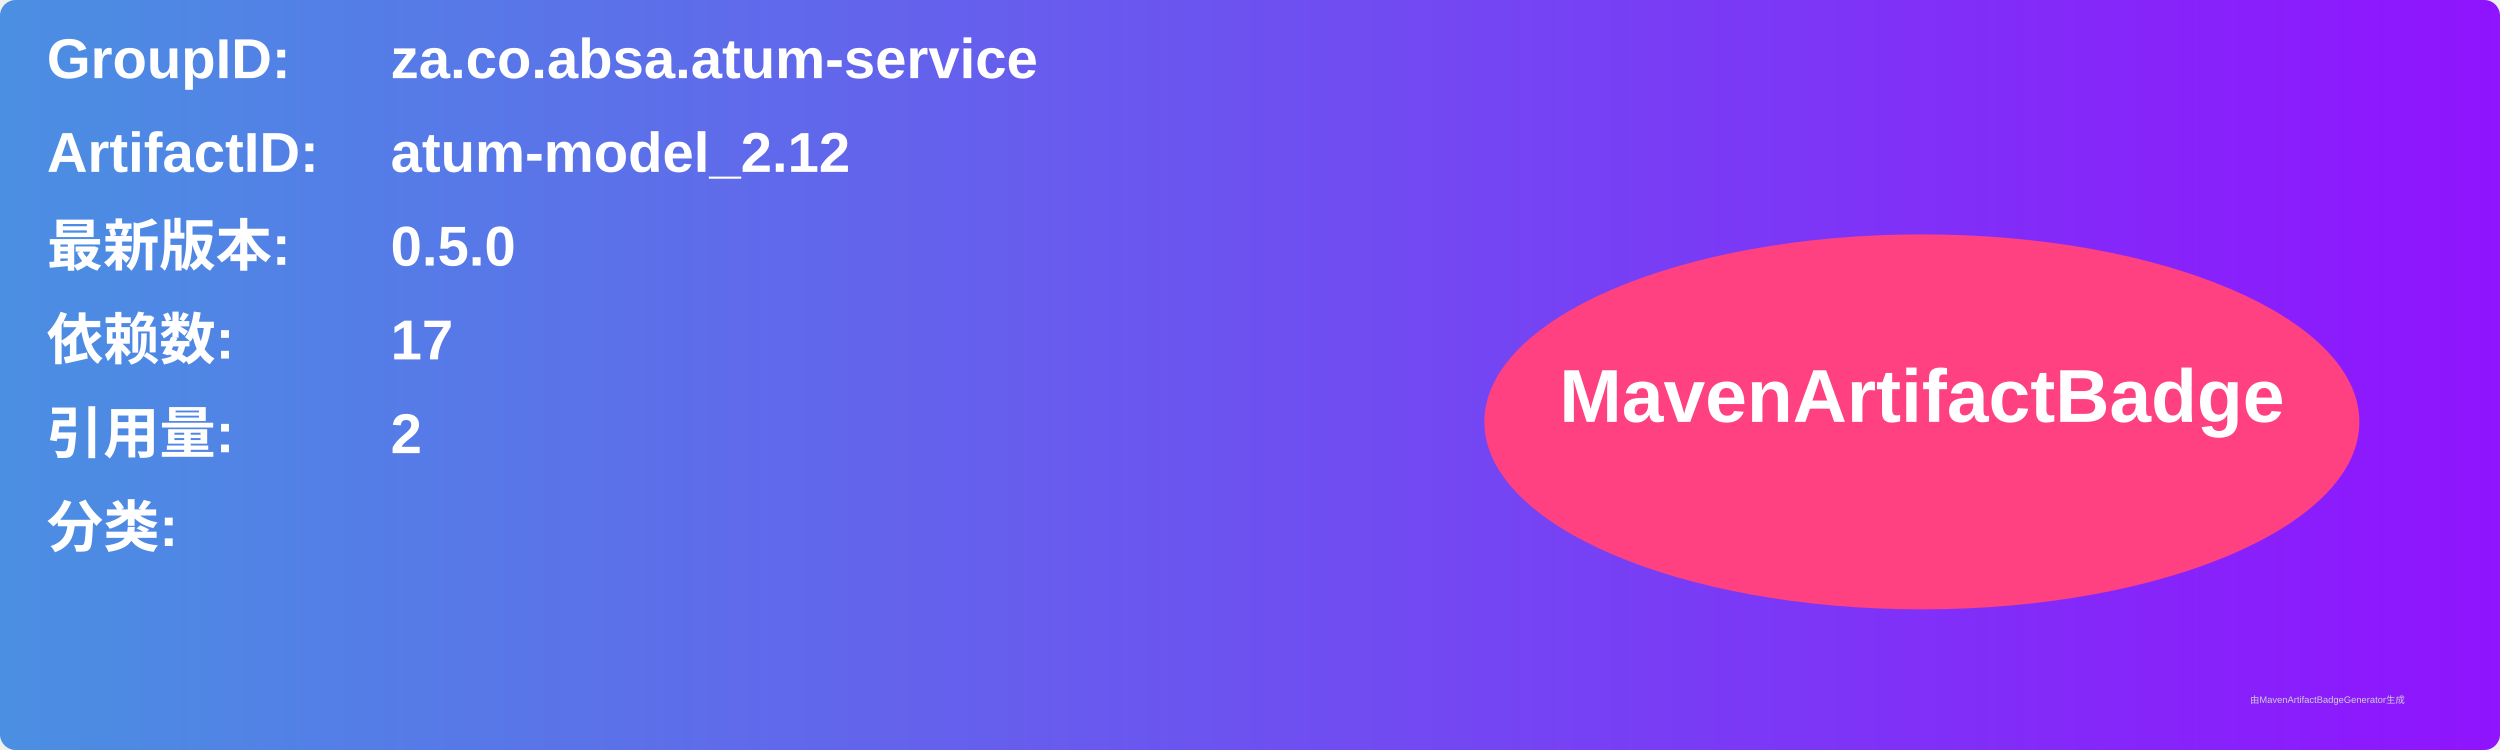
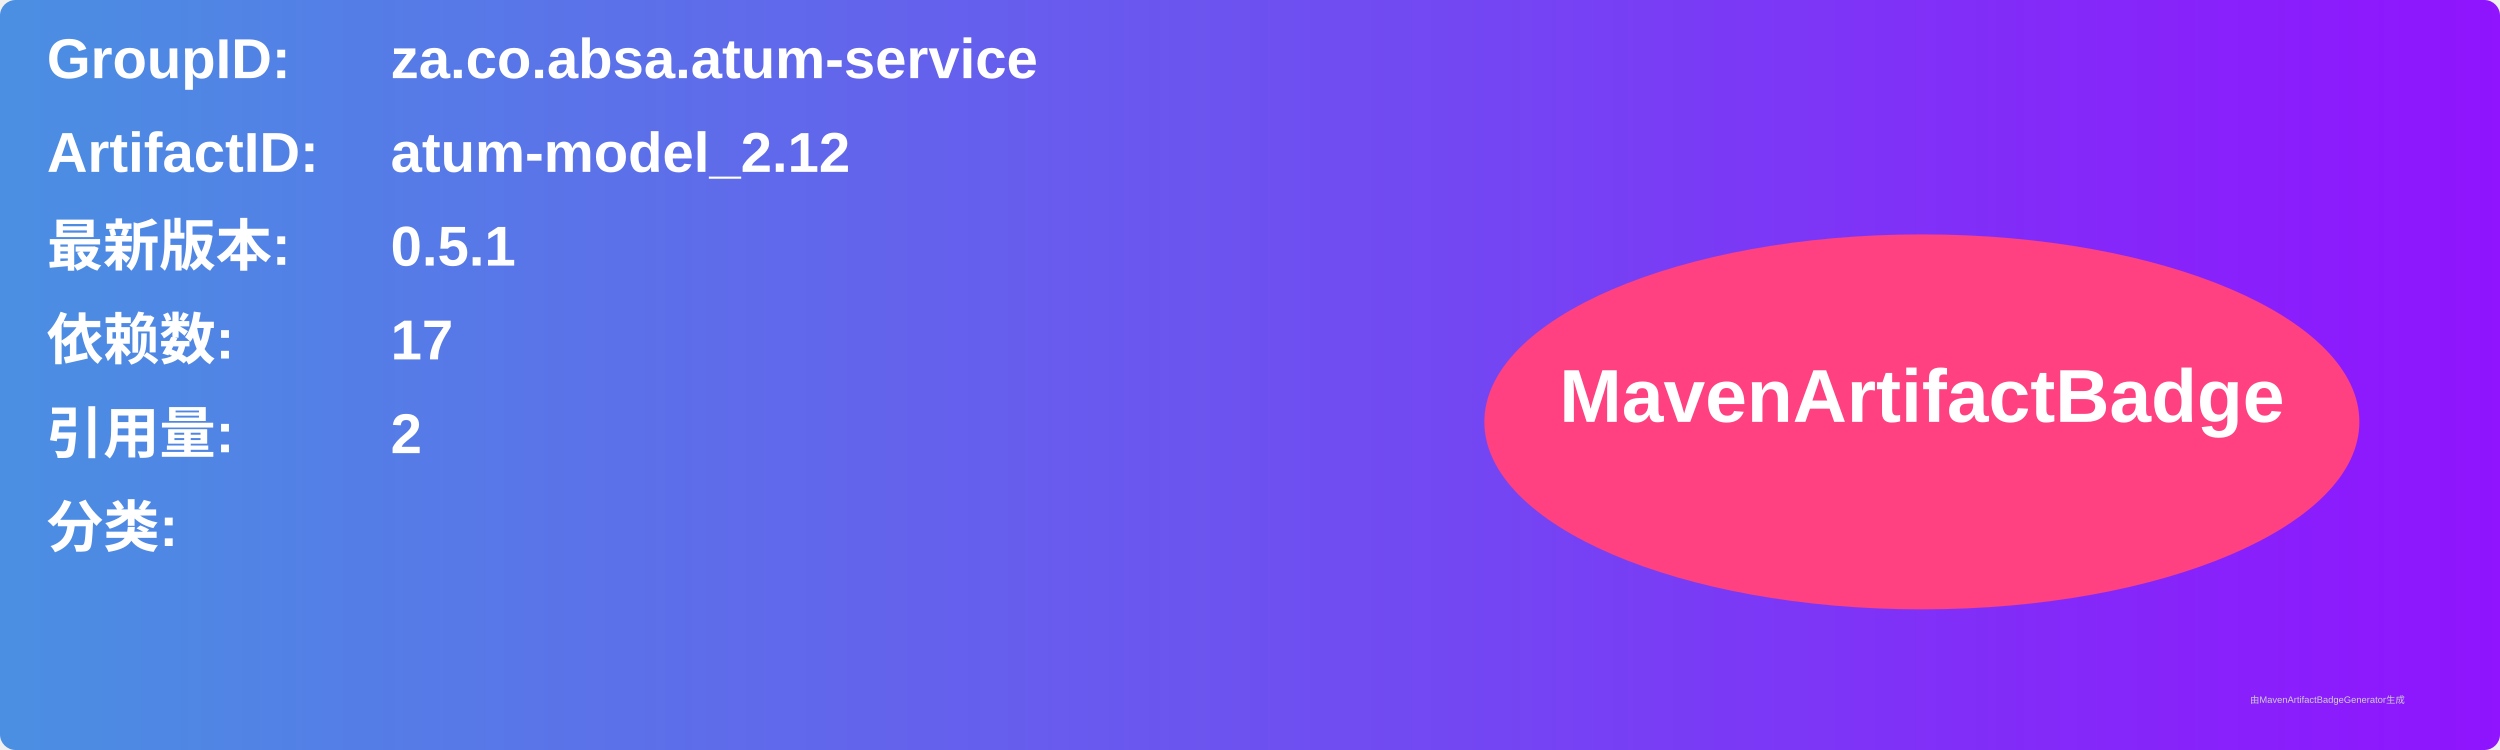
<svg xmlns="http://www.w3.org/2000/svg" width="800" height="240" viewBox="0 0 800 240">
  <linearGradient id="grad" x1="0%" y1="0%" x2="100%" y2="0%">
    <stop offset="0%" stop-color="#4a90e2" />
    <stop offset="100%" stop-color="#9013fe" />
  </linearGradient>
  <rect width="100%" height="100%" rx="5" ry="5" fill="url(#grad)" />
  <g transform="translate(15, 15)">
    <text x="0" y="10" font-family="Arial" font-size="18" fill="white" font-weight="bold" width="260">GroupID:</text>
    <text x="110" y="10" font-family="Arial" font-size="18" fill="white" font-weight="bold" width="460">za.co.absa.atum-service</text>
    <text x="0" y="40" font-family="Arial" font-size="18" fill="white" font-weight="bold" width="260">ArtifactID:</text>
    <text x="110" y="40" font-family="Arial" font-size="18" fill="white" font-weight="bold" width="460">atum-model_2.12</text>
    <text x="0" y="70" font-family="Arial" font-size="18" fill="white" font-weight="bold">最新版本:</text>
    <text x="110" y="70" font-family="Arial" font-size="18" fill="white" font-weight="bold">
-       <tspan font-weight="bold">0.5.0</tspan>
+       <tspan font-weight="bold">0.5.1</tspan>
    </text>
    <text x="0" y="100" font-family="Arial" font-size="18" fill="white" font-weight="bold">依赖数: </text>
    <text x="110" y="100" font-family="Arial" font-size="18" fill="white">
      <tspan font-weight="bold">17</tspan>
    </text>
    <text x="0" y="130" font-family="Arial" font-size="18" fill="white" font-weight="bold">引用量: </text>
    <text x="110" y="130" font-family="Arial" font-size="18" fill="white">
      <tspan font-weight="bold">2</tspan>
    </text>
    <text x="0" y="160" font-family="Arial" font-size="18" fill="white" font-weight="bold">分类:</text>
    <text x="10" y="190" font-family="Arial" font-size="10" fill="white">
      <tspan font-weight="bold" />
    </text>
    <ellipse cx="600" cy="120" rx="140" ry="60" fill="#ff4081" />
    <text x="600" y="120" text-anchor="middle" font-family="Arial" font-size="24" fill="white" font-weight="bold">MavenArtifactBadge</text>
  </g>
  <text x="720" y="225" font-family="Arial" font-size="3" fill="#d0d0d0">由MavenArtifactBadgeGenerator生成</text>
</svg>
